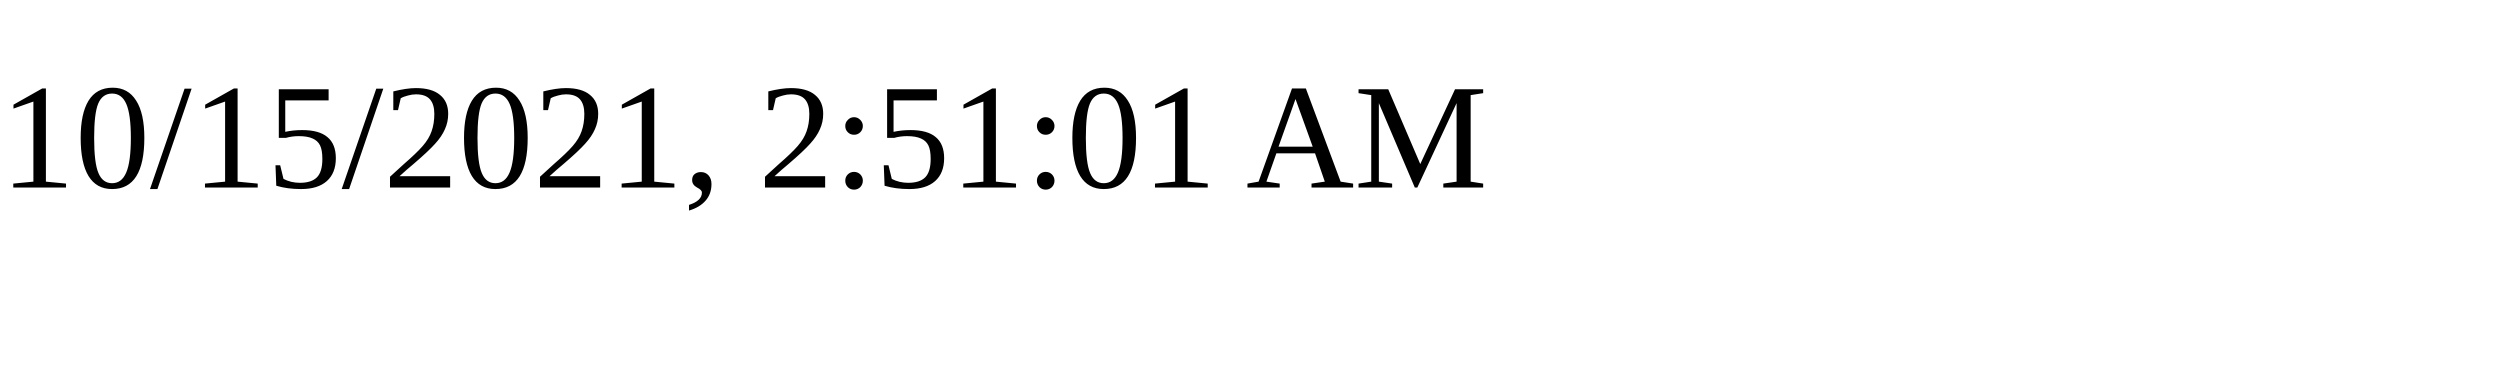
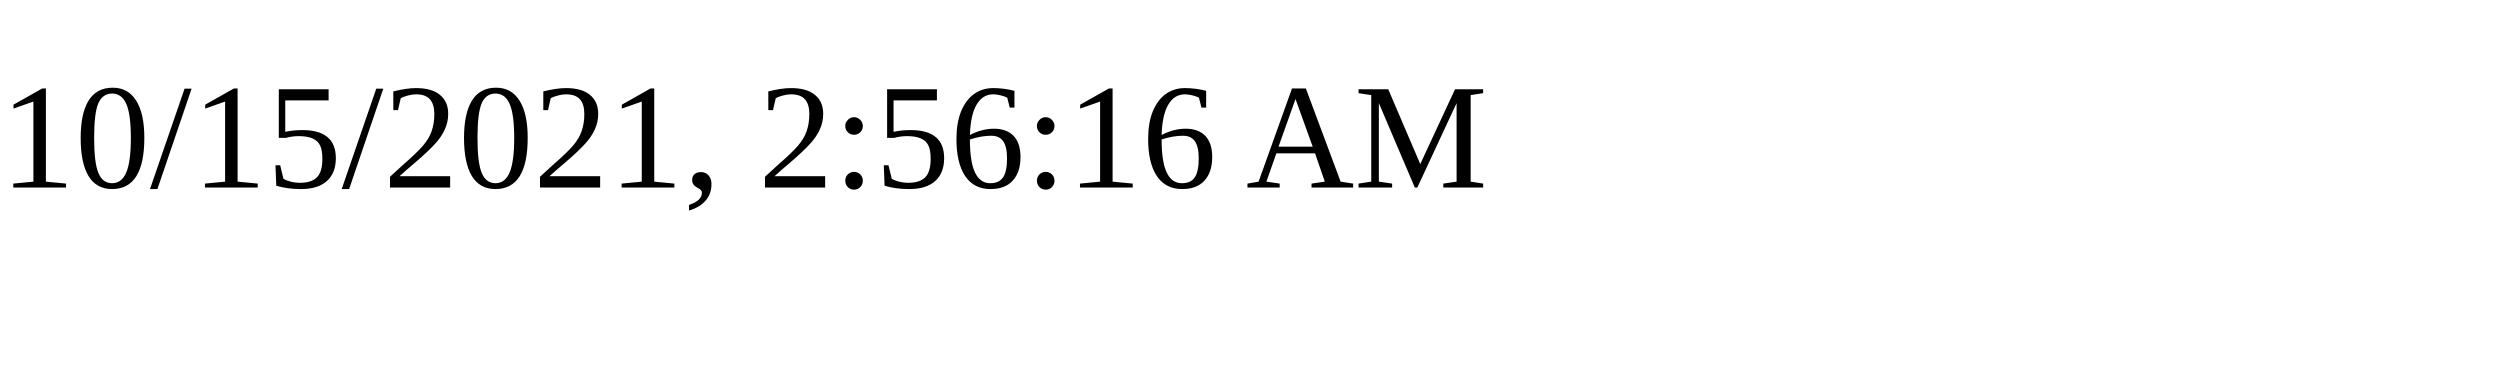
<svg xmlns="http://www.w3.org/2000/svg" height="30" width="200">
-   <text x="0" y="15">10/15/2021, 2:51:01 AM</text>
+   <text x="0" y="15">10/15/2021, 2:56:16 AM</text>
</svg>
